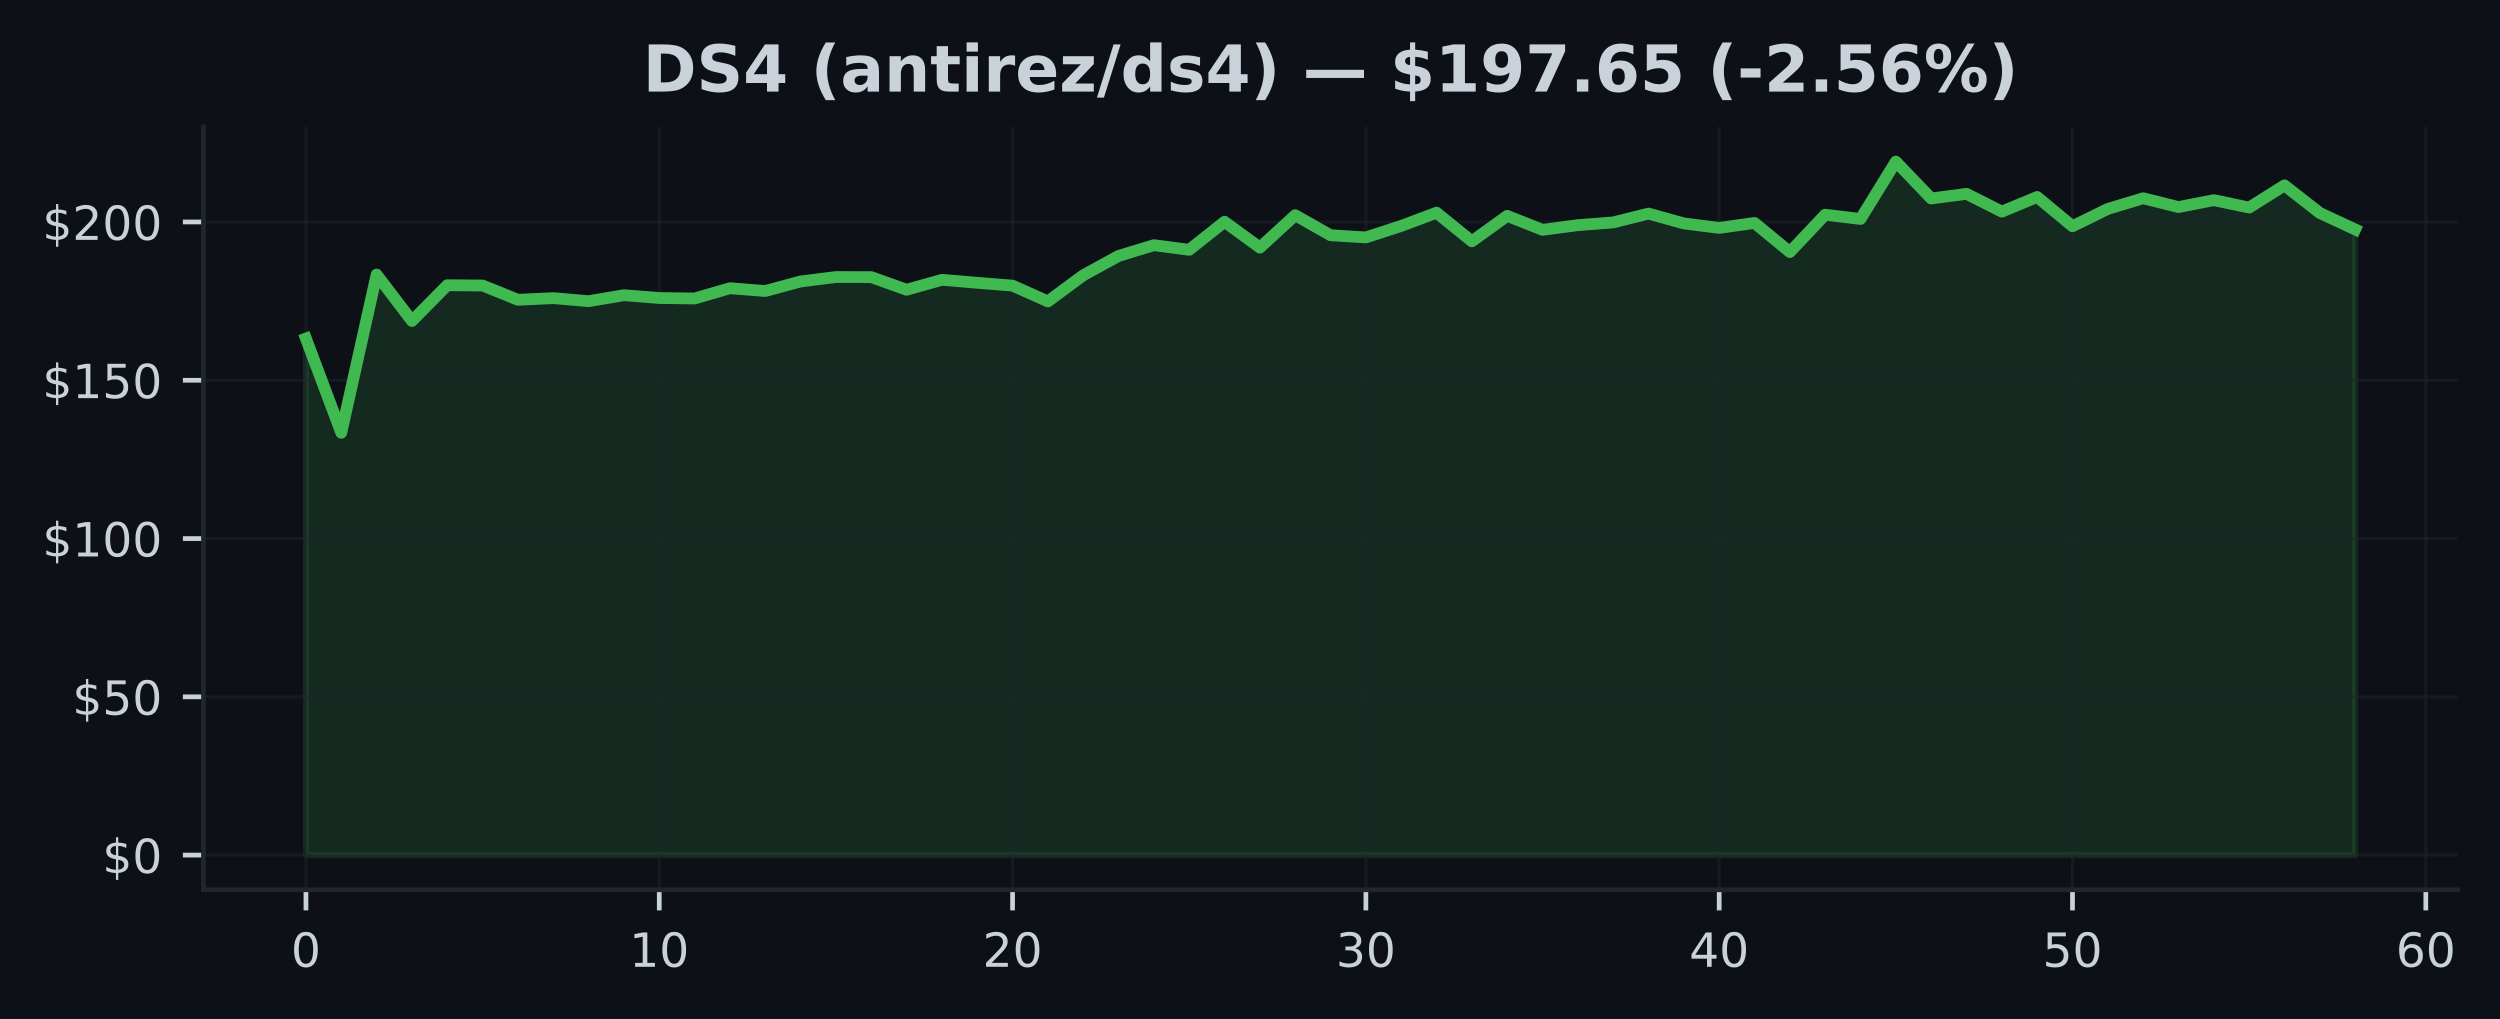
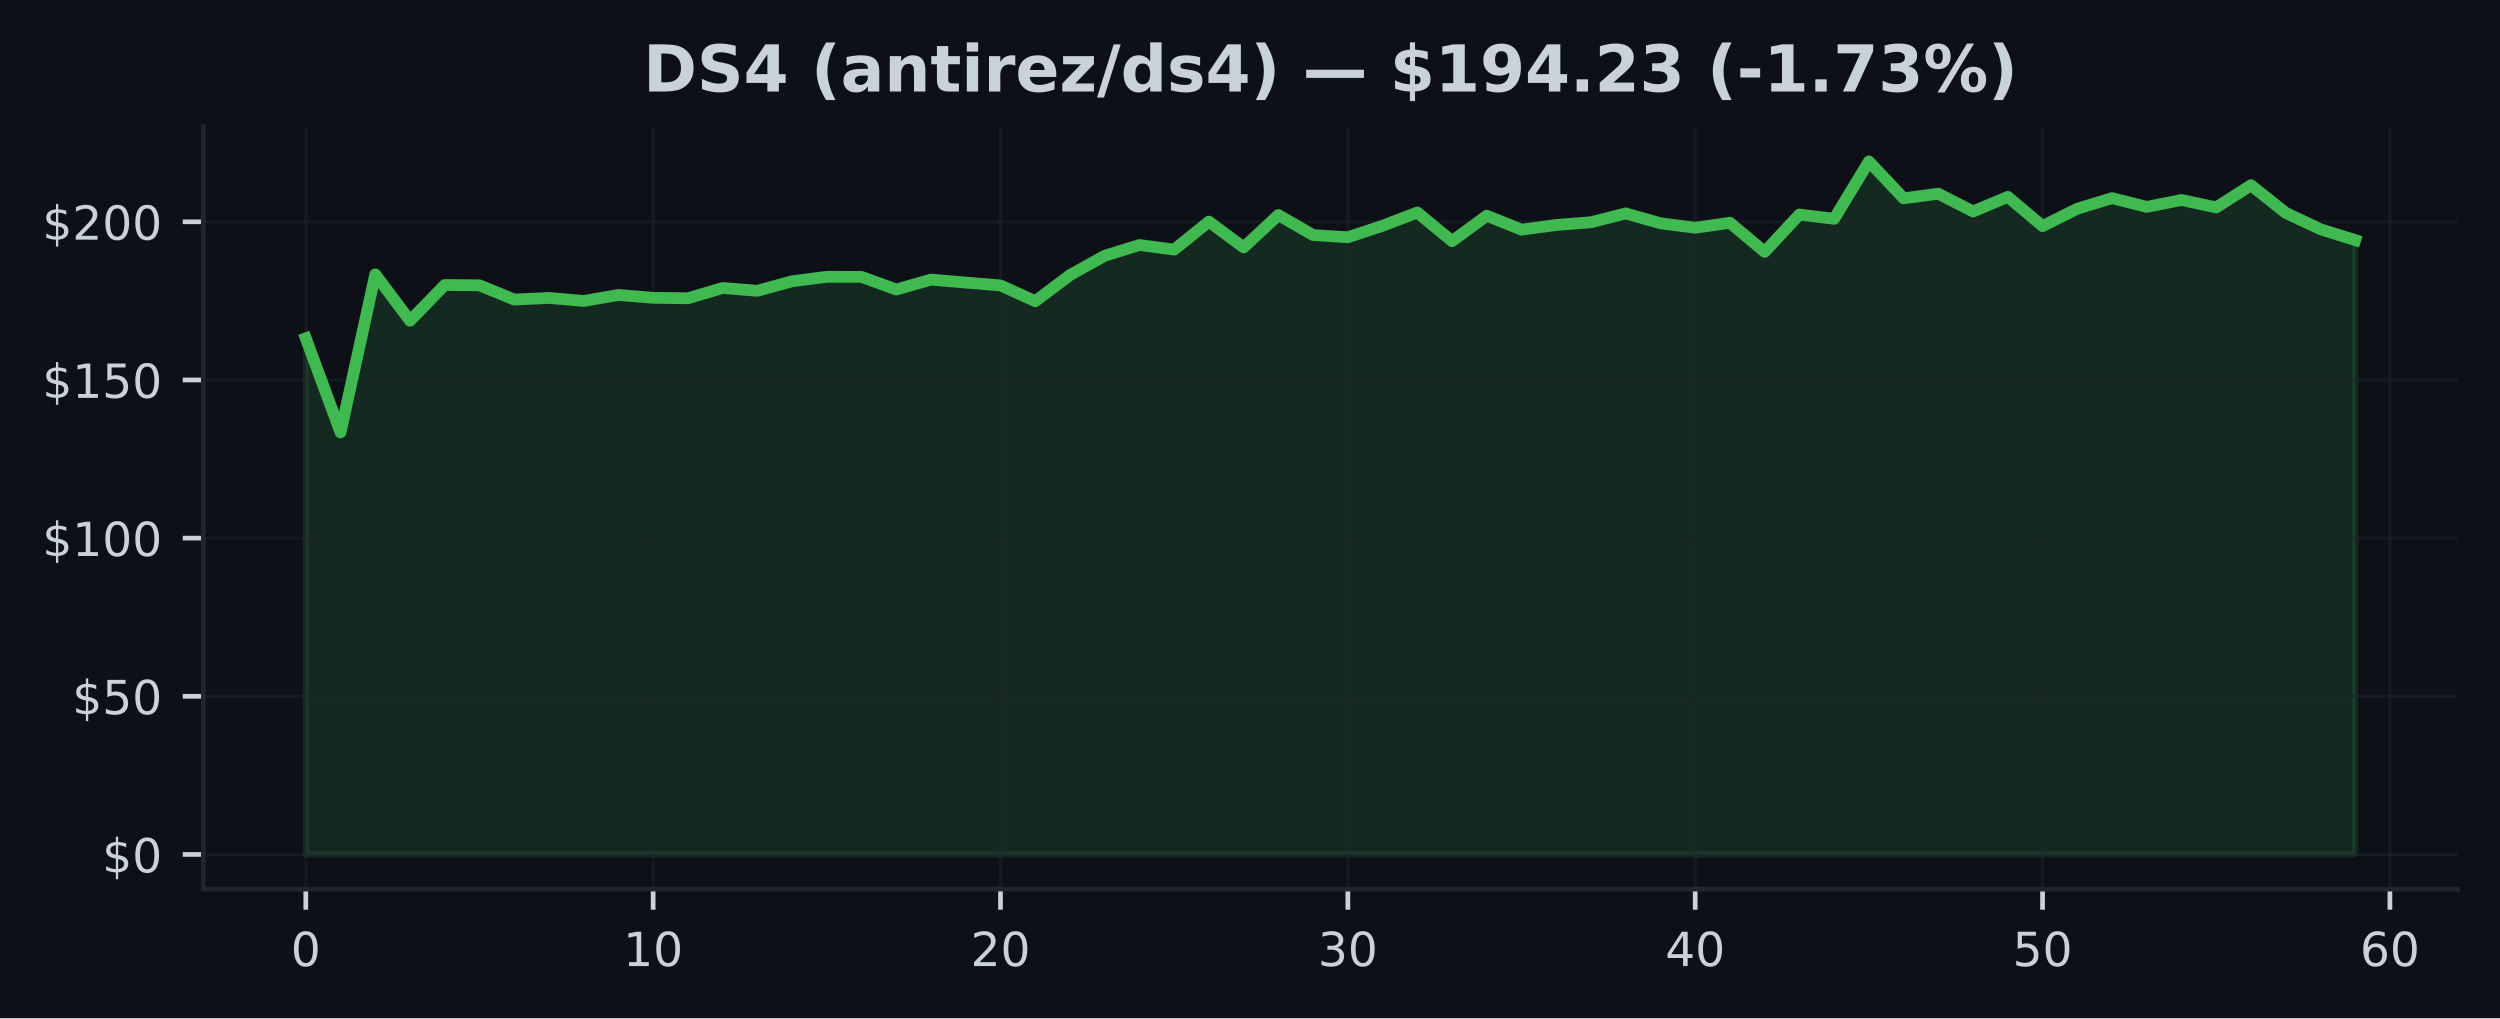
- <svg xmlns="http://www.w3.org/2000/svg" xmlns:xlink="http://www.w3.org/1999/xlink" width="424.593pt" height="173.061pt" viewBox="0 0 424.593 173.061" version="1.1">
+ <svg xmlns="http://www.w3.org/2000/svg" xmlns:xlink="http://www.w3.org/1999/xlink" width="424.91pt" height="173.061pt" viewBox="0 0 424.91 173.061" version="1.1">
  <defs>
    <style type="text/css">*{stroke-linejoin: round; stroke-linecap: butt}</style>
  </defs>
  <g id="figure_1">
    <g id="patch_1">
-       <path d="M 0 173.061  L 424.593 173.061  L 424.593 0  L 0 0  z " style="fill: #0d1117" />
+       <path d="M 0 173.061  L 424.91 173.061  L 424.91 0  L 0 0  z " style="fill: #0d1117" />
    </g>
    <g id="axes_1">
      <g id="patch_2">
-         <path d="M 34.56 151.118  L 417.393 151.118  L 417.393 21.558  L 34.56 21.558  z " style="fill: #0d1117" />
+         <path d="M 34.56 151.118  L 417.71 151.118  L 417.71 21.558  L 34.56 21.558  z " style="fill: #0d1117" />
      </g>
      <g id="FillBetweenPolyCollection_1">
        <defs>
-           <path id="me0f94f8c99" d="M 51.961 -27.832  L 51.961 -115.564  L 57.962 -99.564  L 63.963 -126.425  L 69.963 -118.548  L 75.964 -124.618  L 81.964 -124.57  L 87.965 -122.145  L 93.965 -122.425  L 99.966 -121.909  L 105.966 -122.925  L 111.967 -122.446  L 117.967 -122.366  L 123.968 -124.113  L 129.968 -123.634  L 135.969 -125.258  L 141.969 -126.011  L 147.97 -126  L 153.97 -123.85  L 159.971 -125.538  L 165.971 -125.032  L 171.972 -124.548  L 177.972 -121.866  L 183.973 -126.307  L 189.973 -129.592  L 195.974 -131.42  L 201.974 -130.635  L 207.975 -135.393  L 213.975 -131.011  L 219.976 -136.511  L 225.976 -133.108  L 231.977 -132.737  L 237.977 -134.688  L 243.978 -136.941  L 249.979 -132.076  L 255.979 -136.398  L 261.98 -134.027  L 267.98 -134.823  L 273.981 -135.285  L 279.981 -136.785  L 285.982 -135.113  L 291.982 -134.35  L 297.983 -135.199  L 303.983 -130.253  L 309.984 -136.597  L 315.984 -135.871  L 321.985 -145.613  L 327.985 -139.35  L 333.986 -140.14  L 339.986 -137.119  L 345.987 -139.608  L 351.987 -134.629  L 357.988 -137.581  L 363.988 -139.387  L 369.989 -137.893  L 375.989 -139.07  L 381.99 -137.807  L 387.99 -141.581  L 393.991 -136.887  L 399.991 -134.097  L 399.991 -27.832  L 399.991 -27.832  L 393.991 -27.832  L 387.99 -27.832  L 381.99 -27.832  L 375.989 -27.832  L 369.989 -27.832  L 363.988 -27.832  L 357.988 -27.832  L 351.987 -27.832  L 345.987 -27.832  L 339.986 -27.832  L 333.986 -27.832  L 327.985 -27.832  L 321.985 -27.832  L 315.984 -27.832  L 309.984 -27.832  L 303.983 -27.832  L 297.983 -27.832  L 291.982 -27.832  L 285.982 -27.832  L 279.981 -27.832  L 273.981 -27.832  L 267.98 -27.832  L 261.98 -27.832  L 255.979 -27.832  L 249.979 -27.832  L 243.978 -27.832  L 237.977 -27.832  L 231.977 -27.832  L 225.976 -27.832  L 219.976 -27.832  L 213.975 -27.832  L 207.975 -27.832  L 201.974 -27.832  L 195.974 -27.832  L 189.973 -27.832  L 183.973 -27.832  L 177.972 -27.832  L 171.972 -27.832  L 165.971 -27.832  L 159.971 -27.832  L 153.97 -27.832  L 147.97 -27.832  L 141.969 -27.832  L 135.969 -27.832  L 129.968 -27.832  L 123.968 -27.832  L 117.967 -27.832  L 111.967 -27.832  L 105.966 -27.832  L 99.966 -27.832  L 93.965 -27.832  L 87.965 -27.832  L 81.964 -27.832  L 75.964 -27.832  L 69.963 -27.832  L 63.963 -27.832  L 57.962 -27.832  L 51.961 -27.832  z " style="stroke: #3fb950; stroke-opacity: 0.15" />
+           <path id="m5dcc09f8f6" d="M 51.976 -27.832  L 51.976 -115.564  L 57.88 -99.564  L 63.783 -126.425  L 69.687 -118.548  L 75.591 -124.618  L 81.494 -124.57  L 87.398 -122.145  L 93.302 -122.425  L 99.205 -121.909  L 105.109 -122.925  L 111.013 -122.446  L 116.917 -122.366  L 122.82 -124.113  L 128.724 -123.634  L 134.628 -125.258  L 140.531 -126.011  L 146.435 -126  L 152.339 -123.85  L 158.242 -125.538  L 164.146 -125.032  L 170.05 -124.548  L 175.954 -121.866  L 181.857 -126.307  L 187.761 -129.592  L 193.665 -131.42  L 199.568 -130.635  L 205.472 -135.393  L 211.376 -131.011  L 217.279 -136.511  L 223.183 -133.108  L 229.087 -132.737  L 234.991 -134.688  L 240.894 -136.941  L 246.798 -132.076  L 252.702 -136.398  L 258.605 -134.027  L 264.509 -134.823  L 270.413 -135.285  L 276.316 -136.785  L 282.22 -135.113  L 288.124 -134.35  L 294.028 -135.199  L 299.931 -130.253  L 305.835 -136.597  L 311.739 -135.871  L 317.642 -145.613  L 323.546 -139.35  L 329.45 -140.14  L 335.353 -137.119  L 341.257 -139.608  L 347.161 -134.629  L 353.065 -137.581  L 358.968 -139.387  L 364.872 -137.893  L 370.776 -139.07  L 376.679 -137.807  L 382.583 -141.581  L 388.487 -136.887  L 394.39 -134.097  L 400.294 -132.258  L 400.294 -27.832  L 400.294 -27.832  L 394.39 -27.832  L 388.487 -27.832  L 382.583 -27.832  L 376.679 -27.832  L 370.776 -27.832  L 364.872 -27.832  L 358.968 -27.832  L 353.065 -27.832  L 347.161 -27.832  L 341.257 -27.832  L 335.353 -27.832  L 329.45 -27.832  L 323.546 -27.832  L 317.642 -27.832  L 311.739 -27.832  L 305.835 -27.832  L 299.931 -27.832  L 294.028 -27.832  L 288.124 -27.832  L 282.22 -27.832  L 276.316 -27.832  L 270.413 -27.832  L 264.509 -27.832  L 258.605 -27.832  L 252.702 -27.832  L 246.798 -27.832  L 240.894 -27.832  L 234.991 -27.832  L 229.087 -27.832  L 223.183 -27.832  L 217.279 -27.832  L 211.376 -27.832  L 205.472 -27.832  L 199.568 -27.832  L 193.665 -27.832  L 187.761 -27.832  L 181.857 -27.832  L 175.954 -27.832  L 170.05 -27.832  L 164.146 -27.832  L 158.242 -27.832  L 152.339 -27.832  L 146.435 -27.832  L 140.531 -27.832  L 134.628 -27.832  L 128.724 -27.832  L 122.82 -27.832  L 116.917 -27.832  L 111.013 -27.832  L 105.109 -27.832  L 99.205 -27.832  L 93.302 -27.832  L 87.398 -27.832  L 81.494 -27.832  L 75.591 -27.832  L 69.687 -27.832  L 63.783 -27.832  L 57.88 -27.832  L 51.976 -27.832  z " style="stroke: #3fb950; stroke-opacity: 0.15" />
        </defs>
-         <g clip-path="url(#p1ec3393335)">
-           <use xlink:href="#me0f94f8c99" x="0" y="173.061" style="fill: #3fb950; fill-opacity: 0.15; stroke: #3fb950; stroke-opacity: 0.15" />
+         <g clip-path="url(#p5259044b54)">
+           <use xlink:href="#m5dcc09f8f6" x="0" y="173.061" style="fill: #3fb950; fill-opacity: 0.15; stroke: #3fb950; stroke-opacity: 0.15" />
        </g>
      </g>
      <g id="matplotlib.axis_1">
        <g id="xtick_1">
          <g id="line2d_1">
-             <path d="M 51.961 151.118  L 51.961 21.558  " clip-path="url(#p1ec3393335)" style="fill: none; stroke: #21262d; stroke-opacity: 0.5; stroke-width: 0.5; stroke-linecap: square" />
+             <path d="M 51.976 151.118  L 51.976 21.558  " clip-path="url(#p5259044b54)" style="fill: none; stroke: #21262d; stroke-opacity: 0.5; stroke-width: 0.5; stroke-linecap: square" />
          </g>
          <g id="line2d_2">
            <defs>
-               <path id="mda6bb83135" d="M 0 0  L 0 3.5  " style="stroke: #c9d1d9; stroke-width: 0.8" />
+               <path id="m02eb68949d" d="M 0 0  L 0 3.5  " style="stroke: #c9d1d9; stroke-width: 0.8" />
            </defs>
            <g>
-               <use xlink:href="#mda6bb83135" x="51.961" y="151.118" style="fill: #c9d1d9; stroke: #c9d1d9; stroke-width: 0.8" />
+               <use xlink:href="#m02eb68949d" x="51.976" y="151.118" style="fill: #c9d1d9; stroke: #c9d1d9; stroke-width: 0.8" />
            </g>
          </g>
          <g id="text_1">
-             <g style="fill: #c9d1d9" transform="translate(49.41649 164.197) scale(0.08 -0.08)">
+             <g style="fill: #c9d1d9" transform="translate(49.43091 164.197) scale(0.08 -0.08)">
              <defs>
                <path id="DejaVuSans-30" d="M 2034 4250  Q 1547 4250 1301 3770  Q 1056 3291 1056 2328  Q 1056 1369 1301 889  Q 1547 409 2034 409  Q 2525 409 2770 889  Q 3016 1369 3016 2328  Q 3016 3291 2770 3770  Q 2525 4250 2034 4250  z M 2034 4750  Q 2819 4750 3233 4129  Q 3647 3509 3647 2328  Q 3647 1150 3233 529  Q 2819 -91 2034 -91  Q 1250 -91 836 529  Q 422 1150 422 2328  Q 422 3509 836 4129  Q 1250 4750 2034 4750  z " transform="scale(0.015625)" />
              </defs>
              <use xlink:href="#DejaVuSans-30" />
            </g>
          </g>
        </g>
        <g id="xtick_2">
          <g id="line2d_3">
-             <path d="M 111.967 151.118  L 111.967 21.558  " clip-path="url(#p1ec3393335)" style="fill: none; stroke: #21262d; stroke-opacity: 0.5; stroke-width: 0.5; stroke-linecap: square" />
+             <path d="M 111.013 151.118  L 111.013 21.558  " clip-path="url(#p5259044b54)" style="fill: none; stroke: #21262d; stroke-opacity: 0.5; stroke-width: 0.5; stroke-linecap: square" />
          </g>
          <g id="line2d_4">
            <g>
-               <use xlink:href="#mda6bb83135" x="111.967" y="151.118" style="fill: #c9d1d9; stroke: #c9d1d9; stroke-width: 0.8" />
+               <use xlink:href="#m02eb68949d" x="111.013" y="151.118" style="fill: #c9d1d9; stroke: #c9d1d9; stroke-width: 0.8" />
            </g>
          </g>
          <g id="text_2">
-             <g style="fill: #c9d1d9" transform="translate(106.8766 164.197) scale(0.08 -0.08)">
+             <g style="fill: #c9d1d9" transform="translate(105.9229 164.197) scale(0.08 -0.08)">
              <defs>
                <path id="DejaVuSans-31" d="M 794 531  L 1825 531  L 1825 4091  L 703 3866  L 703 4441  L 1819 4666  L 2450 4666  L 2450 531  L 3481 531  L 3481 0  L 794 0  L 794 531  z " transform="scale(0.015625)" />
              </defs>
              <use xlink:href="#DejaVuSans-31" />
              <use xlink:href="#DejaVuSans-30" transform="translate(63.62305 0)" />
            </g>
          </g>
        </g>
        <g id="xtick_3">
          <g id="line2d_5">
-             <path d="M 171.972 151.118  L 171.972 21.558  " clip-path="url(#p1ec3393335)" style="fill: none; stroke: #21262d; stroke-opacity: 0.5; stroke-width: 0.5; stroke-linecap: square" />
+             <path d="M 170.05 151.118  L 170.05 21.558  " clip-path="url(#p5259044b54)" style="fill: none; stroke: #21262d; stroke-opacity: 0.5; stroke-width: 0.5; stroke-linecap: square" />
          </g>
          <g id="line2d_6">
            <g>
-               <use xlink:href="#mda6bb83135" x="171.972" y="151.118" style="fill: #c9d1d9; stroke: #c9d1d9; stroke-width: 0.8" />
+               <use xlink:href="#m02eb68949d" x="170.05" y="151.118" style="fill: #c9d1d9; stroke: #c9d1d9; stroke-width: 0.8" />
            </g>
          </g>
          <g id="text_3">
-             <g style="fill: #c9d1d9" transform="translate(166.8818 164.197) scale(0.08 -0.08)">
+             <g style="fill: #c9d1d9" transform="translate(164.9599 164.197) scale(0.08 -0.08)">
              <defs>
                <path id="DejaVuSans-32" d="M 1228 531  L 3431 531  L 3431 0  L 469 0  L 469 531  Q 828 903 1448 1529  Q 2069 2156 2228 2338  Q 2531 2678 2651 2914  Q 2772 3150 2772 3378  Q 2772 3750 2511 3984  Q 2250 4219 1831 4219  Q 1534 4219 1204 4116  Q 875 4013 500 3803  L 500 4441  Q 881 4594 1212 4672  Q 1544 4750 1819 4750  Q 2544 4750 2975 4387  Q 3406 4025 3406 3419  Q 3406 3131 3298 2873  Q 3191 2616 2906 2266  Q 2828 2175 2409 1742  Q 1991 1309 1228 531  z " transform="scale(0.015625)" />
              </defs>
              <use xlink:href="#DejaVuSans-32" />
              <use xlink:href="#DejaVuSans-30" transform="translate(63.62305 0)" />
            </g>
          </g>
        </g>
        <g id="xtick_4">
          <g id="line2d_7">
-             <path d="M 231.977 151.118  L 231.977 21.558  " clip-path="url(#p1ec3393335)" style="fill: none; stroke: #21262d; stroke-opacity: 0.5; stroke-width: 0.5; stroke-linecap: square" />
+             <path d="M 229.087 151.118  L 229.087 21.558  " clip-path="url(#p5259044b54)" style="fill: none; stroke: #21262d; stroke-opacity: 0.5; stroke-width: 0.5; stroke-linecap: square" />
          </g>
          <g id="line2d_8">
            <g>
-               <use xlink:href="#mda6bb83135" x="231.977" y="151.118" style="fill: #c9d1d9; stroke: #c9d1d9; stroke-width: 0.8" />
+               <use xlink:href="#m02eb68949d" x="229.087" y="151.118" style="fill: #c9d1d9; stroke: #c9d1d9; stroke-width: 0.8" />
            </g>
          </g>
          <g id="text_4">
-             <g style="fill: #c9d1d9" transform="translate(226.887 164.197) scale(0.08 -0.08)">
+             <g style="fill: #c9d1d9" transform="translate(223.9968 164.197) scale(0.08 -0.08)">
              <defs>
                <path id="DejaVuSans-33" d="M 2597 2516  Q 3050 2419 3304 2112  Q 3559 1806 3559 1356  Q 3559 666 3084 287  Q 2609 -91 1734 -91  Q 1441 -91 1130 -33  Q 819 25 488 141  L 488 750  Q 750 597 1062 519  Q 1375 441 1716 441  Q 2309 441 2620 675  Q 2931 909 2931 1356  Q 2931 1769 2642 2001  Q 2353 2234 1838 2234  L 1294 2234  L 1294 2753  L 1863 2753  Q 2328 2753 2575 2939  Q 2822 3125 2822 3475  Q 2822 3834 2567 4026  Q 2313 4219 1838 4219  Q 1578 4219 1281 4162  Q 984 4106 628 3988  L 628 4550  Q 988 4650 1302 4700  Q 1616 4750 1894 4750  Q 2613 4750 3031 4423  Q 3450 4097 3450 3541  Q 3450 3153 3228 2886  Q 3006 2619 2597 2516  z " transform="scale(0.015625)" />
              </defs>
              <use xlink:href="#DejaVuSans-33" />
              <use xlink:href="#DejaVuSans-30" transform="translate(63.62305 0)" />
            </g>
          </g>
        </g>
        <g id="xtick_5">
          <g id="line2d_9">
-             <path d="M 291.982 151.118  L 291.982 21.558  " clip-path="url(#p1ec3393335)" style="fill: none; stroke: #21262d; stroke-opacity: 0.5; stroke-width: 0.5; stroke-linecap: square" />
+             <path d="M 288.124 151.118  L 288.124 21.558  " clip-path="url(#p5259044b54)" style="fill: none; stroke: #21262d; stroke-opacity: 0.5; stroke-width: 0.5; stroke-linecap: square" />
          </g>
          <g id="line2d_10">
            <g>
-               <use xlink:href="#mda6bb83135" x="291.982" y="151.118" style="fill: #c9d1d9; stroke: #c9d1d9; stroke-width: 0.8" />
+               <use xlink:href="#m02eb68949d" x="288.124" y="151.118" style="fill: #c9d1d9; stroke: #c9d1d9; stroke-width: 0.8" />
            </g>
          </g>
          <g id="text_5">
-             <g style="fill: #c9d1d9" transform="translate(286.8921 164.197) scale(0.08 -0.08)">
+             <g style="fill: #c9d1d9" transform="translate(283.0338 164.197) scale(0.08 -0.08)">
              <defs>
                <path id="DejaVuSans-34" d="M 2419 4116  L 825 1625  L 2419 1625  L 2419 4116  z M 2253 4666  L 3047 4666  L 3047 1625  L 3713 1625  L 3713 1100  L 3047 1100  L 3047 0  L 2419 0  L 2419 1100  L 313 1100  L 313 1709  L 2253 4666  z " transform="scale(0.015625)" />
              </defs>
              <use xlink:href="#DejaVuSans-34" />
              <use xlink:href="#DejaVuSans-30" transform="translate(63.62305 0)" />
            </g>
          </g>
        </g>
        <g id="xtick_6">
          <g id="line2d_11">
-             <path d="M 351.987 151.118  L 351.987 21.558  " clip-path="url(#p1ec3393335)" style="fill: none; stroke: #21262d; stroke-opacity: 0.5; stroke-width: 0.5; stroke-linecap: square" />
+             <path d="M 347.161 151.118  L 347.161 21.558  " clip-path="url(#p5259044b54)" style="fill: none; stroke: #21262d; stroke-opacity: 0.5; stroke-width: 0.5; stroke-linecap: square" />
          </g>
          <g id="line2d_12">
            <g>
-               <use xlink:href="#mda6bb83135" x="351.987" y="151.118" style="fill: #c9d1d9; stroke: #c9d1d9; stroke-width: 0.8" />
+               <use xlink:href="#m02eb68949d" x="347.161" y="151.118" style="fill: #c9d1d9; stroke: #c9d1d9; stroke-width: 0.8" />
            </g>
          </g>
          <g id="text_6">
-             <g style="fill: #c9d1d9" transform="translate(346.8973 164.197) scale(0.08 -0.08)">
+             <g style="fill: #c9d1d9" transform="translate(342.0708 164.197) scale(0.08 -0.08)">
              <defs>
                <path id="DejaVuSans-35" d="M 691 4666  L 3169 4666  L 3169 4134  L 1269 4134  L 1269 2991  Q 1406 3038 1543 3061  Q 1681 3084 1819 3084  Q 2600 3084 3056 2656  Q 3513 2228 3513 1497  Q 3513 744 3044 326  Q 2575 -91 1722 -91  Q 1428 -91 1123 -41  Q 819 9 494 109  L 494 744  Q 775 591 1075 516  Q 1375 441 1709 441  Q 2250 441 2565 725  Q 2881 1009 2881 1497  Q 2881 1984 2565 2268  Q 2250 2553 1709 2553  Q 1456 2553 1204 2497  Q 953 2441 691 2322  L 691 4666  z " transform="scale(0.015625)" />
              </defs>
              <use xlink:href="#DejaVuSans-35" />
              <use xlink:href="#DejaVuSans-30" transform="translate(63.62305 0)" />
            </g>
          </g>
        </g>
        <g id="xtick_7">
          <g id="line2d_13">
-             <path d="M 411.992 151.118  L 411.992 21.558  " clip-path="url(#p1ec3393335)" style="fill: none; stroke: #21262d; stroke-opacity: 0.5; stroke-width: 0.5; stroke-linecap: square" />
+             <path d="M 406.198 151.118  L 406.198 21.558  " clip-path="url(#p5259044b54)" style="fill: none; stroke: #21262d; stroke-opacity: 0.5; stroke-width: 0.5; stroke-linecap: square" />
          </g>
          <g id="line2d_14">
            <g>
-               <use xlink:href="#mda6bb83135" x="411.992" y="151.118" style="fill: #c9d1d9; stroke: #c9d1d9; stroke-width: 0.8" />
+               <use xlink:href="#m02eb68949d" x="406.198" y="151.118" style="fill: #c9d1d9; stroke: #c9d1d9; stroke-width: 0.8" />
            </g>
          </g>
          <g id="text_7">
-             <g style="fill: #c9d1d9" transform="translate(406.9024 164.197) scale(0.08 -0.08)">
+             <g style="fill: #c9d1d9" transform="translate(401.1078 164.197) scale(0.08 -0.08)">
              <defs>
                <path id="DejaVuSans-36" d="M 2113 2584  Q 1688 2584 1439 2293  Q 1191 2003 1191 1497  Q 1191 994 1439 701  Q 1688 409 2113 409  Q 2538 409 2786 701  Q 3034 994 3034 1497  Q 3034 2003 2786 2293  Q 2538 2584 2113 2584  z M 3366 4563  L 3366 3988  Q 3128 4100 2886 4159  Q 2644 4219 2406 4219  Q 1781 4219 1451 3797  Q 1122 3375 1075 2522  Q 1259 2794 1537 2939  Q 1816 3084 2150 3084  Q 2853 3084 3261 2657  Q 3669 2231 3669 1497  Q 3669 778 3244 343  Q 2819 -91 2113 -91  Q 1303 -91 875 529  Q 447 1150 447 2328  Q 447 3434 972 4092  Q 1497 4750 2381 4750  Q 2619 4750 2861 4703  Q 3103 4656 3366 4563  z " transform="scale(0.015625)" />
              </defs>
              <use xlink:href="#DejaVuSans-36" />
              <use xlink:href="#DejaVuSans-30" transform="translate(63.62305 0)" />
            </g>
          </g>
        </g>
      </g>
      <g id="matplotlib.axis_2">
        <g id="ytick_1">
          <g id="line2d_15">
-             <path d="M 34.56 145.229  L 417.393 145.229  " clip-path="url(#p1ec3393335)" style="fill: none; stroke: #21262d; stroke-opacity: 0.5; stroke-width: 0.5; stroke-linecap: square" />
+             <path d="M 34.56 145.229  L 417.71 145.229  " clip-path="url(#p5259044b54)" style="fill: none; stroke: #21262d; stroke-opacity: 0.5; stroke-width: 0.5; stroke-linecap: square" />
          </g>
          <g id="line2d_16">
            <defs>
-               <path id="mae959a7553" d="M 0 0  L -3.5 0  " style="stroke: #c9d1d9; stroke-width: 0.8" />
+               <path id="m49c01e917e" d="M 0 0  L -3.5 0  " style="stroke: #c9d1d9; stroke-width: 0.8" />
            </defs>
            <g>
-               <use xlink:href="#mae959a7553" x="34.56" y="145.229" style="fill: #c9d1d9; stroke: #c9d1d9; stroke-width: 0.8" />
+               <use xlink:href="#m49c01e917e" x="34.56" y="145.229" style="fill: #c9d1d9; stroke: #c9d1d9; stroke-width: 0.8" />
            </g>
          </g>
          <g id="text_8">
            <g style="fill: #c9d1d9" transform="translate(17.38 148.2686) scale(0.08 -0.08)">
              <defs>
                <path id="DejaVuSans-24" d="M 2163 -941  L 1850 -941  L 1847 0  Q 1519 6 1191 76  Q 863 147 531 288  L 531 850  Q 850 650 1176 548  Q 1503 447 1850 444  L 1850 1869  Q 1159 1981 845 2250  Q 531 2519 531 2988  Q 531 3497 872 3790  Q 1213 4084 1850 4128  L 1850 4863  L 2163 4863  L 2163 4138  Q 2453 4125 2725 4076  Q 2997 4028 3256 3944  L 3256 3397  Q 2997 3528 2723 3600  Q 2450 3672 2163 3684  L 2163 2350  Q 2872 2241 3206 1959  Q 3541 1678 3541 1191  Q 3541 663 3186 358  Q 2831 53 2163 6  L 2163 -941  z M 1850 2406  L 1850 3688  Q 1488 3647 1297 3481  Q 1106 3316 1106 3041  Q 1106 2772 1282 2622  Q 1459 2472 1850 2406  z M 2163 1806  L 2163 453  Q 2559 506 2761 678  Q 2963 850 2963 1131  Q 2963 1406 2770 1568  Q 2578 1731 2163 1806  z " transform="scale(0.015625)" />
              </defs>
              <use xlink:href="#DejaVuSans-24" />
              <use xlink:href="#DejaVuSans-30" transform="translate(63.62305 0)" />
            </g>
          </g>
        </g>
        <g id="ytick_2">
          <g id="line2d_17">
-             <path d="M 34.56 118.347  L 417.393 118.347  " clip-path="url(#p1ec3393335)" style="fill: none; stroke: #21262d; stroke-opacity: 0.5; stroke-width: 0.5; stroke-linecap: square" />
+             <path d="M 34.56 118.347  L 417.71 118.347  " clip-path="url(#p5259044b54)" style="fill: none; stroke: #21262d; stroke-opacity: 0.5; stroke-width: 0.5; stroke-linecap: square" />
          </g>
          <g id="line2d_18">
            <g>
-               <use xlink:href="#mae959a7553" x="34.56" y="118.347" style="fill: #c9d1d9; stroke: #c9d1d9; stroke-width: 0.8" />
+               <use xlink:href="#m49c01e917e" x="34.56" y="118.347" style="fill: #c9d1d9; stroke: #c9d1d9; stroke-width: 0.8" />
            </g>
          </g>
          <g id="text_9">
            <g style="fill: #c9d1d9" transform="translate(12.29 121.3863) scale(0.08 -0.08)">
              <use xlink:href="#DejaVuSans-24" />
              <use xlink:href="#DejaVuSans-35" transform="translate(63.62305 0)" />
              <use xlink:href="#DejaVuSans-30" transform="translate(127.2461 0)" />
            </g>
          </g>
        </g>
        <g id="ytick_3">
          <g id="line2d_19">
-             <path d="M 34.56 91.465  L 417.393 91.465  " clip-path="url(#p1ec3393335)" style="fill: none; stroke: #21262d; stroke-opacity: 0.5; stroke-width: 0.5; stroke-linecap: square" />
+             <path d="M 34.56 91.465  L 417.71 91.465  " clip-path="url(#p5259044b54)" style="fill: none; stroke: #21262d; stroke-opacity: 0.5; stroke-width: 0.5; stroke-linecap: square" />
          </g>
          <g id="line2d_20">
            <g>
-               <use xlink:href="#mae959a7553" x="34.56" y="91.465" style="fill: #c9d1d9; stroke: #c9d1d9; stroke-width: 0.8" />
+               <use xlink:href="#m49c01e917e" x="34.56" y="91.465" style="fill: #c9d1d9; stroke: #c9d1d9; stroke-width: 0.8" />
            </g>
          </g>
          <g id="text_10">
            <g style="fill: #c9d1d9" transform="translate(7.2 94.5041) scale(0.08 -0.08)">
              <use xlink:href="#DejaVuSans-24" />
              <use xlink:href="#DejaVuSans-31" transform="translate(63.62305 0)" />
              <use xlink:href="#DejaVuSans-30" transform="translate(127.2461 0)" />
              <use xlink:href="#DejaVuSans-30" transform="translate(190.8691 0)" />
            </g>
          </g>
        </g>
        <g id="ytick_4">
          <g id="line2d_21">
-             <path d="M 34.56 64.582  L 417.393 64.582  " clip-path="url(#p1ec3393335)" style="fill: none; stroke: #21262d; stroke-opacity: 0.5; stroke-width: 0.5; stroke-linecap: square" />
+             <path d="M 34.56 64.582  L 417.71 64.582  " clip-path="url(#p5259044b54)" style="fill: none; stroke: #21262d; stroke-opacity: 0.5; stroke-width: 0.5; stroke-linecap: square" />
          </g>
          <g id="line2d_22">
            <g>
-               <use xlink:href="#mae959a7553" x="34.56" y="64.582" style="fill: #c9d1d9; stroke: #c9d1d9; stroke-width: 0.8" />
+               <use xlink:href="#m49c01e917e" x="34.56" y="64.582" style="fill: #c9d1d9; stroke: #c9d1d9; stroke-width: 0.8" />
            </g>
          </g>
          <g id="text_11">
            <g style="fill: #c9d1d9" transform="translate(7.2 67.62186) scale(0.08 -0.08)">
              <use xlink:href="#DejaVuSans-24" />
              <use xlink:href="#DejaVuSans-31" transform="translate(63.62305 0)" />
              <use xlink:href="#DejaVuSans-35" transform="translate(127.2461 0)" />
              <use xlink:href="#DejaVuSans-30" transform="translate(190.8691 0)" />
            </g>
          </g>
        </g>
        <g id="ytick_5">
          <g id="line2d_23">
-             <path d="M 34.56 37.7  L 417.393 37.7  " clip-path="url(#p1ec3393335)" style="fill: none; stroke: #21262d; stroke-opacity: 0.5; stroke-width: 0.5; stroke-linecap: square" />
+             <path d="M 34.56 37.7  L 417.71 37.7  " clip-path="url(#p5259044b54)" style="fill: none; stroke: #21262d; stroke-opacity: 0.5; stroke-width: 0.5; stroke-linecap: square" />
          </g>
          <g id="line2d_24">
            <g>
-               <use xlink:href="#mae959a7553" x="34.56" y="37.7" style="fill: #c9d1d9; stroke: #c9d1d9; stroke-width: 0.8" />
+               <use xlink:href="#m49c01e917e" x="34.56" y="37.7" style="fill: #c9d1d9; stroke: #c9d1d9; stroke-width: 0.8" />
            </g>
          </g>
          <g id="text_12">
            <g style="fill: #c9d1d9" transform="translate(7.2 40.73963) scale(0.08 -0.08)">
              <use xlink:href="#DejaVuSans-24" />
              <use xlink:href="#DejaVuSans-32" transform="translate(63.62305 0)" />
              <use xlink:href="#DejaVuSans-30" transform="translate(127.2461 0)" />
              <use xlink:href="#DejaVuSans-30" transform="translate(190.8691 0)" />
            </g>
          </g>
        </g>
      </g>
      <g id="line2d_25">
-         <path d="M 51.961 57.496  L 57.962 73.497  L 63.963 46.636  L 69.963 54.512  L 75.964 48.442  L 81.964 48.491  L 87.965 50.916  L 93.965 50.636  L 99.966 51.152  L 105.966 50.136  L 111.967 50.614  L 117.967 50.695  L 123.968 48.948  L 129.968 49.426  L 135.969 47.803  L 141.969 47.05  L 147.97 47.061  L 153.97 49.211  L 159.971 47.523  L 165.971 48.028  L 171.972 48.512  L 177.972 51.195  L 183.973 46.754  L 189.973 43.469  L 195.974 41.641  L 201.974 42.426  L 207.975 37.668  L 213.975 42.05  L 219.976 36.55  L 225.976 39.953  L 231.977 40.324  L 237.977 38.372  L 243.978 36.12  L 249.979 40.985  L 255.979 36.663  L 261.98 39.034  L 267.98 38.238  L 273.981 37.776  L 279.981 36.275  L 285.982 37.948  L 291.982 38.711  L 297.983 37.862  L 303.983 42.808  L 309.984 36.464  L 315.984 37.189  L 321.985 27.447  L 327.985 33.711  L 333.986 32.921  L 339.986 35.942  L 345.987 33.453  L 351.987 38.431  L 357.988 35.48  L 363.988 33.673  L 369.989 35.168  L 375.989 33.991  L 381.99 35.254  L 387.99 31.48  L 393.991 36.173  L 399.991 38.964  " clip-path="url(#p1ec3393335)" style="fill: none; stroke: #3fb950; stroke-width: 2; stroke-linecap: square" />
+         <path d="M 51.976 57.496  L 57.88 73.497  L 63.783 46.636  L 69.687 54.512  L 75.591 48.442  L 81.494 48.491  L 87.398 50.916  L 93.302 50.636  L 99.205 51.152  L 105.109 50.136  L 111.013 50.614  L 116.917 50.695  L 122.82 48.948  L 128.724 49.426  L 134.628 47.803  L 140.531 47.05  L 146.435 47.061  L 152.339 49.211  L 158.242 47.523  L 164.146 48.028  L 170.05 48.512  L 175.954 51.195  L 181.857 46.754  L 187.761 43.469  L 193.665 41.641  L 199.568 42.426  L 205.472 37.668  L 211.376 42.05  L 217.279 36.55  L 223.183 39.953  L 229.087 40.324  L 234.991 38.372  L 240.894 36.12  L 246.798 40.985  L 252.702 36.663  L 258.605 39.034  L 264.509 38.238  L 270.413 37.776  L 276.316 36.275  L 282.22 37.948  L 288.124 38.711  L 294.028 37.862  L 299.931 42.808  L 305.835 36.464  L 311.739 37.189  L 317.642 27.447  L 323.546 33.711  L 329.45 32.921  L 335.353 35.942  L 341.257 33.453  L 347.161 38.431  L 353.065 35.48  L 358.968 33.673  L 364.872 35.168  L 370.776 33.991  L 376.679 35.254  L 382.583 31.48  L 388.487 36.173  L 394.39 38.964  L 400.294 40.802  " clip-path="url(#p5259044b54)" style="fill: none; stroke: #3fb950; stroke-width: 2; stroke-linecap: square" />
      </g>
      <g id="patch_3">
        <path d="M 34.56 151.118  L 34.56 21.558  " style="fill: none; stroke: #21262d; stroke-width: 0.8; stroke-linejoin: miter; stroke-linecap: square" />
      </g>
      <g id="patch_4">
-         <path d="M 34.56 151.118  L 417.393 151.118  " style="fill: none; stroke: #21262d; stroke-width: 0.8; stroke-linejoin: miter; stroke-linecap: square" />
+         <path d="M 34.56 151.118  L 417.71 151.118  " style="fill: none; stroke: #21262d; stroke-width: 0.8; stroke-linejoin: miter; stroke-linecap: square" />
      </g>
      <g id="text_13">
-         <g style="fill: #c9d1d9" transform="translate(109.165 15.55828) scale(0.11 -0.11)">
+         <g style="fill: #c9d1d9" transform="translate(109.3236 15.55828) scale(0.11 -0.11)">
          <defs>
            <path id="DejaVuSans-Bold-44" d="M 1791 3756  L 1791 909  L 2222 909  Q 2959 909 3348 1275  Q 3738 1641 3738 2338  Q 3738 3031 3350 3393  Q 2963 3756 2222 3756  L 1791 3756  z M 588 4666  L 1856 4666  Q 2919 4666 3439 4514  Q 3959 4363 4331 4000  Q 4659 3684 4818 3271  Q 4978 2859 4978 2338  Q 4978 1809 4818 1395  Q 4659 981 4331 666  Q 3956 303 3431 151  Q 2906 0 1856 0  L 588 0  L 588 4666  z " transform="scale(0.015625)" />
            <path id="DejaVuSans-Bold-53" d="M 3834 4519  L 3834 3531  Q 3450 3703 3084 3790  Q 2719 3878 2394 3878  Q 1963 3878 1756 3759  Q 1550 3641 1550 3391  Q 1550 3203 1689 3098  Q 1828 2994 2194 2919  L 2706 2816  Q 3484 2659 3812 2340  Q 4141 2022 4141 1434  Q 4141 663 3683 286  Q 3225 -91 2284 -91  Q 1841 -91 1394 -6  Q 947 78 500 244  L 500 1259  Q 947 1022 1364 901  Q 1781 781 2169 781  Q 2563 781 2772 912  Q 2981 1044 2981 1288  Q 2981 1506 2839 1625  Q 2697 1744 2272 1838  L 1806 1941  Q 1106 2091 782 2419  Q 459 2747 459 3303  Q 459 4000 909 4375  Q 1359 4750 2203 4750  Q 2588 4750 2994 4692  Q 3400 4634 3834 4519  z " transform="scale(0.015625)" />
            <path id="DejaVuSans-Bold-34" d="M 2356 3675  L 1038 1722  L 2356 1722  L 2356 3675  z M 2156 4666  L 3494 4666  L 3494 1722  L 4159 1722  L 4159 850  L 3494 850  L 3494 0  L 2356 0  L 2356 850  L 288 850  L 288 1881  L 2156 4666  z " transform="scale(0.015625)" />
            <path id="DejaVuSans-Bold-20" transform="scale(0.015625)" />
            <path id="DejaVuSans-Bold-28" d="M 2413 -844  L 1484 -844  Q 1006 -72 778 623  Q 550 1319 550 2003  Q 550 2688 779 3389  Q 1009 4091 1484 4856  L 2413 4856  Q 2013 4116 1813 3408  Q 1613 2700 1613 2009  Q 1613 1319 1811 609  Q 2009 -100 2413 -844  z " transform="scale(0.015625)" />
            <path id="DejaVuSans-Bold-61" d="M 2106 1575  Q 1756 1575 1579 1456  Q 1403 1338 1403 1106  Q 1403 894 1545 773  Q 1688 653 1941 653  Q 2256 653 2472 879  Q 2688 1106 2688 1447  L 2688 1575  L 2106 1575  z M 3816 1997  L 3816 0  L 2688 0  L 2688 519  Q 2463 200 2181 54  Q 1900 -91 1497 -91  Q 953 -91 614 226  Q 275 544 275 1050  Q 275 1666 698 1953  Q 1122 2241 2028 2241  L 2688 2241  L 2688 2328  Q 2688 2594 2478 2717  Q 2269 2841 1825 2841  Q 1466 2841 1156 2769  Q 847 2697 581 2553  L 581 3406  Q 941 3494 1303 3539  Q 1666 3584 2028 3584  Q 2975 3584 3395 3211  Q 3816 2838 3816 1997  z " transform="scale(0.015625)" />
            <path id="DejaVuSans-Bold-6e" d="M 4056 2131  L 4056 0  L 2931 0  L 2931 347  L 2931 1631  Q 2931 2084 2911 2256  Q 2891 2428 2841 2509  Q 2775 2619 2662 2680  Q 2550 2741 2406 2741  Q 2056 2741 1856 2470  Q 1656 2200 1656 1722  L 1656 0  L 538 0  L 538 3500  L 1656 3500  L 1656 2988  Q 1909 3294 2193 3439  Q 2478 3584 2822 3584  Q 3428 3584 3742 3212  Q 4056 2841 4056 2131  z " transform="scale(0.015625)" />
            <path id="DejaVuSans-Bold-74" d="M 1759 4494  L 1759 3500  L 2913 3500  L 2913 2700  L 1759 2700  L 1759 1216  Q 1759 972 1856 886  Q 1953 800 2241 800  L 2816 800  L 2816 0  L 1856 0  Q 1194 0 917 276  Q 641 553 641 1216  L 641 2700  L 84 2700  L 84 3500  L 641 3500  L 641 4494  L 1759 4494  z " transform="scale(0.015625)" />
            <path id="DejaVuSans-Bold-69" d="M 538 3500  L 1656 3500  L 1656 0  L 538 0  L 538 3500  z M 538 4863  L 1656 4863  L 1656 3950  L 538 3950  L 538 4863  z " transform="scale(0.015625)" />
            <path id="DejaVuSans-Bold-72" d="M 3138 2547  Q 2991 2616 2845 2648  Q 2700 2681 2553 2681  Q 2122 2681 1889 2404  Q 1656 2128 1656 1613  L 1656 0  L 538 0  L 538 3500  L 1656 3500  L 1656 2925  Q 1872 3269 2151 3426  Q 2431 3584 2822 3584  Q 2878 3584 2943 3579  Q 3009 3575 3134 3559  L 3138 2547  z " transform="scale(0.015625)" />
            <path id="DejaVuSans-Bold-65" d="M 4031 1759  L 4031 1441  L 1416 1441  Q 1456 1047 1700 850  Q 1944 653 2381 653  Q 2734 653 3104 758  Q 3475 863 3866 1075  L 3866 213  Q 3469 63 3072 -14  Q 2675 -91 2278 -91  Q 1328 -91 801 392  Q 275 875 275 1747  Q 275 2603 792 3093  Q 1309 3584 2216 3584  Q 3041 3584 3536 3087  Q 4031 2591 4031 1759  z M 2881 2131  Q 2881 2450 2695 2645  Q 2509 2841 2209 2841  Q 1884 2841 1681 2658  Q 1478 2475 1428 2131  L 2881 2131  z " transform="scale(0.015625)" />
            <path id="DejaVuSans-Bold-7a" d="M 366 3500  L 3419 3500  L 3419 2719  L 1575 800  L 3419 800  L 3419 0  L 288 0  L 288 781  L 2131 2700  L 366 2700  L 366 3500  z " transform="scale(0.015625)" />
            <path id="DejaVuSans-Bold-2f" d="M 1644 4666  L 2338 4666  L 691 -594  L 0 -594  L 1644 4666  z " transform="scale(0.015625)" />
            <path id="DejaVuSans-Bold-64" d="M 2919 2988  L 2919 4863  L 4044 4863  L 4044 0  L 2919 0  L 2919 506  Q 2688 197 2409 53  Q 2131 -91 1766 -91  Q 1119 -91 703 423  Q 288 938 288 1747  Q 288 2556 703 3070  Q 1119 3584 1766 3584  Q 2128 3584 2408 3439  Q 2688 3294 2919 2988  z M 2181 722  Q 2541 722 2730 984  Q 2919 1247 2919 1747  Q 2919 2247 2730 2509  Q 2541 2772 2181 2772  Q 1825 2772 1636 2509  Q 1447 2247 1447 1747  Q 1447 1247 1636 984  Q 1825 722 2181 722  z " transform="scale(0.015625)" />
            <path id="DejaVuSans-Bold-73" d="M 3272 3391  L 3272 2541  Q 2913 2691 2578 2766  Q 2244 2841 1947 2841  Q 1628 2841 1473 2761  Q 1319 2681 1319 2516  Q 1319 2381 1436 2309  Q 1553 2238 1856 2203  L 2053 2175  Q 2913 2066 3209 1816  Q 3506 1566 3506 1031  Q 3506 472 3093 190  Q 2681 -91 1863 -91  Q 1516 -91 1145 -36  Q 775 19 384 128  L 384 978  Q 719 816 1070 734  Q 1422 653 1784 653  Q 2113 653 2278 743  Q 2444 834 2444 1013  Q 2444 1163 2330 1236  Q 2216 1309 1875 1350  L 1678 1375  Q 931 1469 631 1722  Q 331 1975 331 2491  Q 331 3047 712 3315  Q 1094 3584 1881 3584  Q 2191 3584 2531 3537  Q 2872 3491 3272 3391  z " transform="scale(0.015625)" />
            <path id="DejaVuSans-Bold-29" d="M 513 -844  Q 913 -100 1113 609  Q 1313 1319 1313 2009  Q 1313 2700 1113 3408  Q 913 4116 513 4856  L 1441 4856  Q 1916 4091 2145 3389  Q 2375 2688 2375 2003  Q 2375 1319 2147 623  Q 1919 -72 1441 -844  L 513 -844  z " transform="scale(0.015625)" />
            <path id="DejaVuSans-Bold-2014" d="M 344 2156  L 6056 2156  L 6056 1350  L 344 1350  L 344 2156  z " transform="scale(0.015625)" />
            <path id="DejaVuSans-Bold-24" d="M 2484 -941  L 1978 -941  L 1975 0  Q 1584 16 1218 87  Q 853 159 506 288  L 506 1106  Q 866 922 1233 823  Q 1600 725 1978 713  L 1978 1684  L 1875 1703  Q 1128 1834 814 2115  Q 500 2397 500 2925  Q 500 3484 883 3798  Q 1266 4113 1975 4141  L 1978 4863  L 2484 4863  L 2484 4153  Q 2797 4128 3109 4075  Q 3422 4022 3738 3938  L 3738 3144  Q 3425 3275 3112 3348  Q 2800 3422 2484 3438  L 2484 2541  L 2584 2522  Q 3378 2397 3698 2105  Q 4019 1813 4019 1241  Q 4019 666 3637 358  Q 3256 50 2484 6  L 2484 -941  z M 1978 2613  L 1978 3428  Q 1756 3416 1623 3308  Q 1491 3200 1491 3034  Q 1491 2850 1612 2745  Q 1734 2641 1978 2613  z M 2484 1594  L 2484 725  Q 2756 728 2892 831  Q 3028 934 3028 1141  Q 3028 1353 2903 1458  Q 2778 1563 2484 1594  z " transform="scale(0.015625)" />
            <path id="DejaVuSans-Bold-31" d="M 750 831  L 1813 831  L 1813 3847  L 722 3622  L 722 4441  L 1806 4666  L 2950 4666  L 2950 831  L 4013 831  L 4013 0  L 750 0  L 750 831  z " transform="scale(0.015625)" />
            <path id="DejaVuSans-Bold-39" d="M 641 103  L 641 966  Q 928 831 1190 764  Q 1453 697 1709 697  Q 2247 697 2547 995  Q 2847 1294 2900 1881  Q 2688 1725 2447 1647  Q 2206 1569 1925 1569  Q 1209 1569 770 1986  Q 331 2403 331 3084  Q 331 3838 820 4291  Q 1309 4744 2131 4744  Q 3044 4744 3544 4128  Q 4044 3513 4044 2388  Q 4044 1231 3459 570  Q 2875 -91 1856 -91  Q 1528 -91 1228 -42  Q 928 6 641 103  z M 2125 2350  Q 2441 2350 2600 2554  Q 2759 2759 2759 3169  Q 2759 3575 2600 3781  Q 2441 3988 2125 3988  Q 1809 3988 1650 3781  Q 1491 3575 1491 3169  Q 1491 2759 1650 2554  Q 1809 2350 2125 2350  z " transform="scale(0.015625)" />
+             <path id="DejaVuSans-Bold-2e" d="M 653 1209  L 1778 1209  L 1778 0  L 653 0  L 653 1209  z " transform="scale(0.015625)" />
+             <path id="DejaVuSans-Bold-32" d="M 1844 884  L 3897 884  L 3897 0  L 506 0  L 506 884  L 2209 2388  Q 2438 2594 2547 2791  Q 2656 2988 2656 3200  Q 2656 3528 2436 3728  Q 2216 3928 1850 3928  Q 1569 3928 1234 3808  Q 900 3688 519 3450  L 519 4475  Q 925 4609 1322 4679  Q 1719 4750 2100 4750  Q 2938 4750 3402 4381  Q 3866 4013 3866 3353  Q 3866 2972 3669 2642  Q 3472 2313 2841 1759  L 1844 884  z " transform="scale(0.015625)" />
+             <path id="DejaVuSans-Bold-33" d="M 2981 2516  Q 3453 2394 3698 2092  Q 3944 1791 3944 1325  Q 3944 631 3412 270  Q 2881 -91 1863 -91  Q 1503 -91 1142 -33  Q 781 25 428 141  L 428 1069  Q 766 900 1098 814  Q 1431 728 1753 728  Q 2231 728 2486 893  Q 2741 1059 2741 1369  Q 2741 1688 2480 1852  Q 2219 2016 1709 2016  L 1228 2016  L 1228 2791  L 1734 2791  Q 2188 2791 2409 2933  Q 2631 3075 2631 3366  Q 2631 3634 2415 3781  Q 2200 3928 1806 3928  Q 1516 3928 1219 3862  Q 922 3797 628 3669  L 628 4550  Q 984 4650 1334 4700  Q 1684 4750 2022 4750  Q 2931 4750 3382 4451  Q 3834 4153 3834 3553  Q 3834 3144 3618 2883  Q 3403 2622 2981 2516  z " transform="scale(0.015625)" />
+             <path id="DejaVuSans-Bold-2d" d="M 347 2297  L 2309 2297  L 2309 1388  L 347 1388  L 347 2297  z " transform="scale(0.015625)" />
            <path id="DejaVuSans-Bold-37" d="M 428 4666  L 3944 4666  L 3944 3988  L 2125 0  L 953 0  L 2675 3781  L 428 3781  L 428 4666  z " transform="scale(0.015625)" />
-             <path id="DejaVuSans-Bold-2e" d="M 653 1209  L 1778 1209  L 1778 0  L 653 0  L 653 1209  z " transform="scale(0.015625)" />
-             <path id="DejaVuSans-Bold-36" d="M 2316 2303  Q 2000 2303 1842 2098  Q 1684 1894 1684 1484  Q 1684 1075 1842 870  Q 2000 666 2316 666  Q 2634 666 2792 870  Q 2950 1075 2950 1484  Q 2950 1894 2792 2098  Q 2634 2303 2316 2303  z M 3803 4544  L 3803 3681  Q 3506 3822 3243 3889  Q 2981 3956 2731 3956  Q 2194 3956 1894 3657  Q 1594 3359 1544 2772  Q 1750 2925 1990 3001  Q 2231 3078 2516 3078  Q 3231 3078 3670 2659  Q 4109 2241 4109 1563  Q 4109 813 3618 361  Q 3128 -91 2303 -91  Q 1394 -91 895 523  Q 397 1138 397 2266  Q 397 3422 980 4083  Q 1563 4744 2578 4744  Q 2900 4744 3203 4694  Q 3506 4644 3803 4544  z " transform="scale(0.015625)" />
-             <path id="DejaVuSans-Bold-35" d="M 678 4666  L 3669 4666  L 3669 3781  L 1638 3781  L 1638 3059  Q 1775 3097 1914 3117  Q 2053 3138 2203 3138  Q 3056 3138 3531 2711  Q 4006 2284 4006 1522  Q 4006 766 3489 337  Q 2972 -91 2053 -91  Q 1656 -91 1267 -14  Q 878 63 494 219  L 494 1166  Q 875 947 1217 837  Q 1559 728 1863 728  Q 2300 728 2551 942  Q 2803 1156 2803 1522  Q 2803 1891 2551 2103  Q 2300 2316 1863 2316  Q 1603 2316 1309 2248  Q 1016 2181 678 2041  L 678 4666  z " transform="scale(0.015625)" />
-             <path id="DejaVuSans-Bold-2d" d="M 347 2297  L 2309 2297  L 2309 1388  L 347 1388  L 347 2297  z " transform="scale(0.015625)" />
-             <path id="DejaVuSans-Bold-32" d="M 1844 884  L 3897 884  L 3897 0  L 506 0  L 506 884  L 2209 2388  Q 2438 2594 2547 2791  Q 2656 2988 2656 3200  Q 2656 3528 2436 3728  Q 2216 3928 1850 3928  Q 1569 3928 1234 3808  Q 900 3688 519 3450  L 519 4475  Q 925 4609 1322 4679  Q 1719 4750 2100 4750  Q 2938 4750 3402 4381  Q 3866 4013 3866 3353  Q 3866 2972 3669 2642  Q 3472 2313 2841 1759  L 1844 884  z " transform="scale(0.015625)" />
            <path id="DejaVuSans-Bold-25" d="M 4959 1925  Q 4738 1925 4616 1733  Q 4494 1541 4494 1184  Q 4494 825 4614 633  Q 4734 441 4959 441  Q 5184 441 5303 633  Q 5422 825 5422 1184  Q 5422 1541 5301 1733  Q 5181 1925 4959 1925  z M 4959 2450  Q 5541 2450 5875 2112  Q 6209 1775 6209 1184  Q 6209 594 5875 251  Q 5541 -91 4959 -91  Q 4378 -91 4042 251  Q 3706 594 3706 1184  Q 3706 1772 4042 2111  Q 4378 2450 4959 2450  z M 2094 -91  L 1403 -91  L 4319 4750  L 5013 4750  L 2094 -91  z M 1453 4750  Q 2034 4750 2367 4411  Q 2700 4072 2700 3481  Q 2700 2891 2367 2550  Q 2034 2209 1453 2209  Q 872 2209 539 2550  Q 206 2891 206 3481  Q 206 4072 539 4411  Q 872 4750 1453 4750  z M 1453 4225  Q 1228 4225 1106 4031  Q 984 3838 984 3481  Q 984 3122 1106 2926  Q 1228 2731 1453 2731  Q 1678 2731 1798 2926  Q 1919 3122 1919 3481  Q 1919 3838 1797 4031  Q 1675 4225 1453 4225  z " transform="scale(0.015625)" />
          </defs>
          <use xlink:href="#DejaVuSans-Bold-44" />
          <use xlink:href="#DejaVuSans-Bold-53" transform="translate(83.00781 0)" />
          <use xlink:href="#DejaVuSans-Bold-34" transform="translate(155.0293 0)" />
          <use xlink:href="#DejaVuSans-Bold-20" transform="translate(224.6094 0)" />
          <use xlink:href="#DejaVuSans-Bold-28" transform="translate(259.4238 0)" />
          <use xlink:href="#DejaVuSans-Bold-61" transform="translate(305.127 0)" />
          <use xlink:href="#DejaVuSans-Bold-6e" transform="translate(372.6074 0)" />
          <use xlink:href="#DejaVuSans-Bold-74" transform="translate(443.7988 0)" />
          <use xlink:href="#DejaVuSans-Bold-69" transform="translate(491.6016 0)" />
          <use xlink:href="#DejaVuSans-Bold-72" transform="translate(525.8789 0)" />
          <use xlink:href="#DejaVuSans-Bold-65" transform="translate(575.1953 0)" />
          <use xlink:href="#DejaVuSans-Bold-7a" transform="translate(643.0176 0)" />
          <use xlink:href="#DejaVuSans-Bold-2f" transform="translate(701.2207 0)" />
          <use xlink:href="#DejaVuSans-Bold-64" transform="translate(737.7441 0)" />
          <use xlink:href="#DejaVuSans-Bold-73" transform="translate(809.3262 0)" />
          <use xlink:href="#DejaVuSans-Bold-34" transform="translate(868.8477 0)" />
          <use xlink:href="#DejaVuSans-Bold-29" transform="translate(938.4277 0)" />
          <use xlink:href="#DejaVuSans-Bold-20" transform="translate(984.1309 0)" />
          <use xlink:href="#DejaVuSans-Bold-2014" transform="translate(1018.945 0)" />
          <use xlink:href="#DejaVuSans-Bold-20" transform="translate(1118.945 0)" />
          <use xlink:href="#DejaVuSans-Bold-24" transform="translate(1153.76 0)" />
          <use xlink:href="#DejaVuSans-Bold-31" transform="translate(1223.34 0)" />
          <use xlink:href="#DejaVuSans-Bold-39" transform="translate(1292.92 0)" />
-           <use xlink:href="#DejaVuSans-Bold-37" transform="translate(1362.5 0)" />
+           <use xlink:href="#DejaVuSans-Bold-34" transform="translate(1362.5 0)" />
          <use xlink:href="#DejaVuSans-Bold-2e" transform="translate(1432.08 0)" />
-           <use xlink:href="#DejaVuSans-Bold-36" transform="translate(1470.068 0)" />
-           <use xlink:href="#DejaVuSans-Bold-35" transform="translate(1539.648 0)" />
+           <use xlink:href="#DejaVuSans-Bold-32" transform="translate(1470.068 0)" />
+           <use xlink:href="#DejaVuSans-Bold-33" transform="translate(1539.648 0)" />
          <use xlink:href="#DejaVuSans-Bold-20" transform="translate(1609.229 0)" />
          <use xlink:href="#DejaVuSans-Bold-28" transform="translate(1644.043 0)" />
          <use xlink:href="#DejaVuSans-Bold-2d" transform="translate(1689.746 0)" />
-           <use xlink:href="#DejaVuSans-Bold-32" transform="translate(1731.25 0)" />
+           <use xlink:href="#DejaVuSans-Bold-31" transform="translate(1731.25 0)" />
          <use xlink:href="#DejaVuSans-Bold-2e" transform="translate(1800.83 0)" />
-           <use xlink:href="#DejaVuSans-Bold-35" transform="translate(1838.818 0)" />
-           <use xlink:href="#DejaVuSans-Bold-36" transform="translate(1908.398 0)" />
+           <use xlink:href="#DejaVuSans-Bold-37" transform="translate(1838.818 0)" />
+           <use xlink:href="#DejaVuSans-Bold-33" transform="translate(1908.398 0)" />
          <use xlink:href="#DejaVuSans-Bold-25" transform="translate(1977.979 0)" />
          <use xlink:href="#DejaVuSans-Bold-29" transform="translate(2078.174 0)" />
        </g>
      </g>
    </g>
  </g>
  <defs>
-     <clipPath id="p1ec3393335">
-       <rect x="34.56" y="21.558" width="382.833" height="129.56" />
+     <clipPath id="p5259044b54">
+       <rect x="34.56" y="21.558" width="383.15" height="129.56" />
    </clipPath>
  </defs>
</svg>
